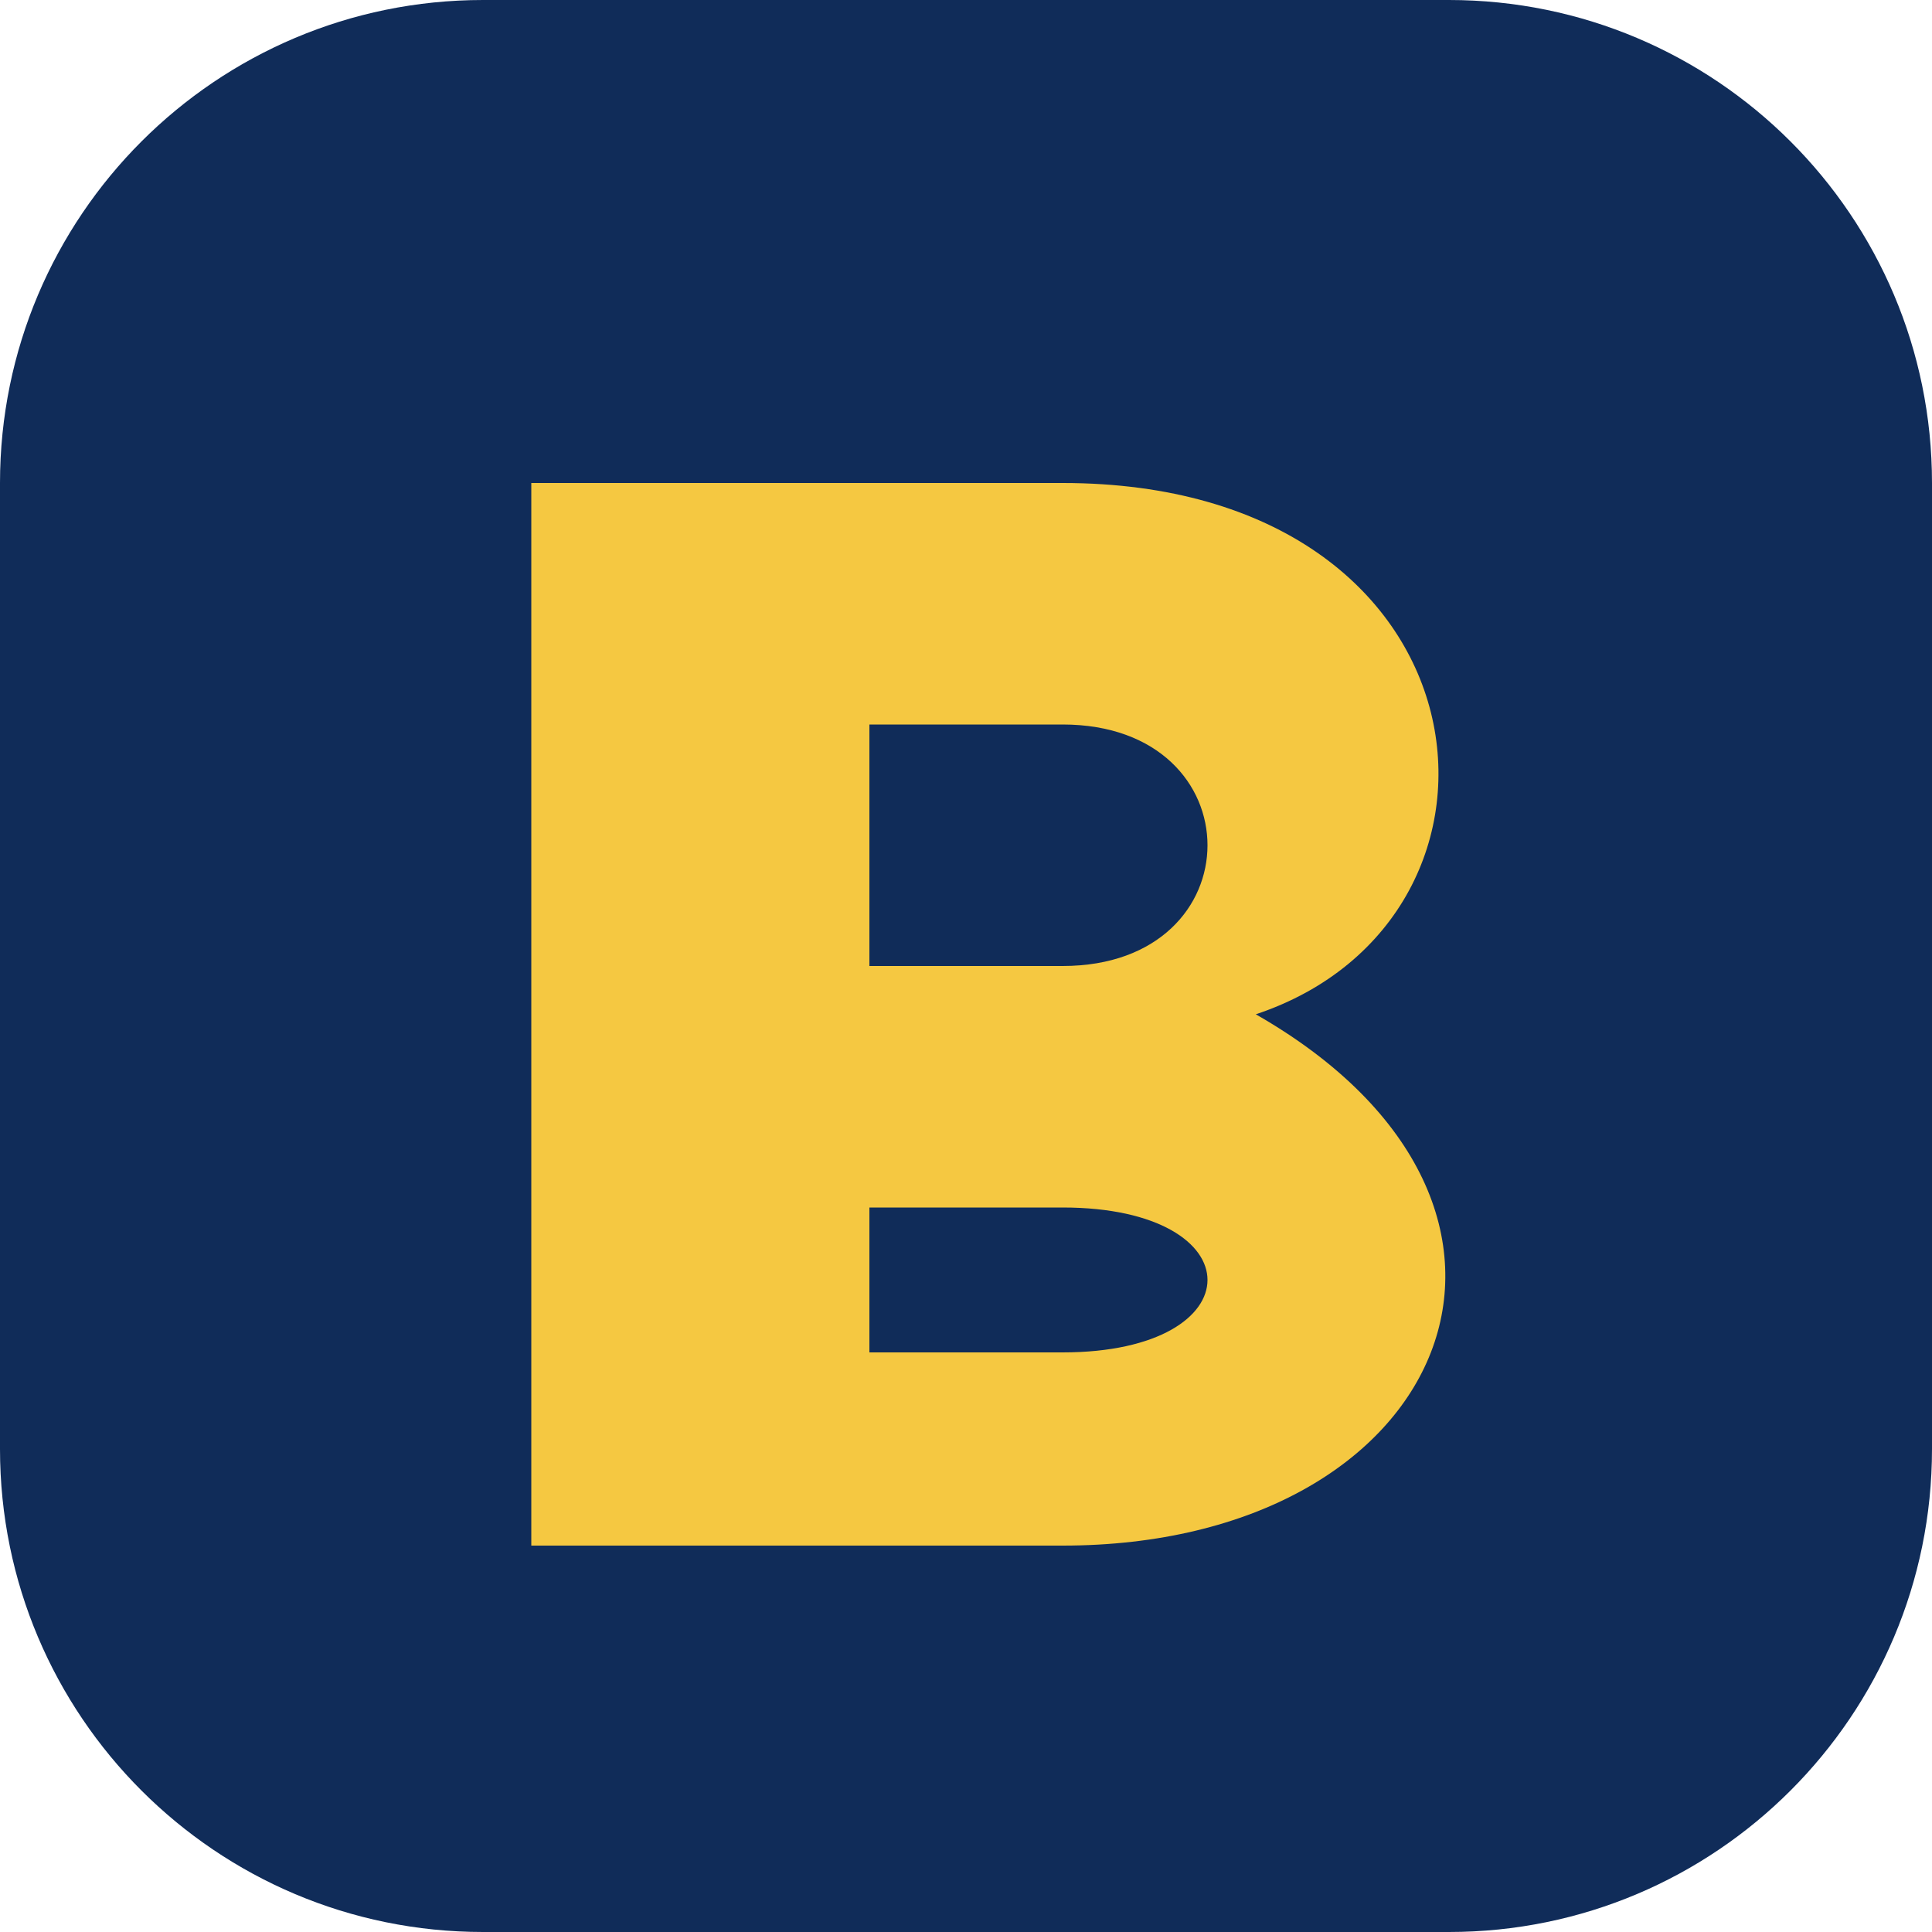
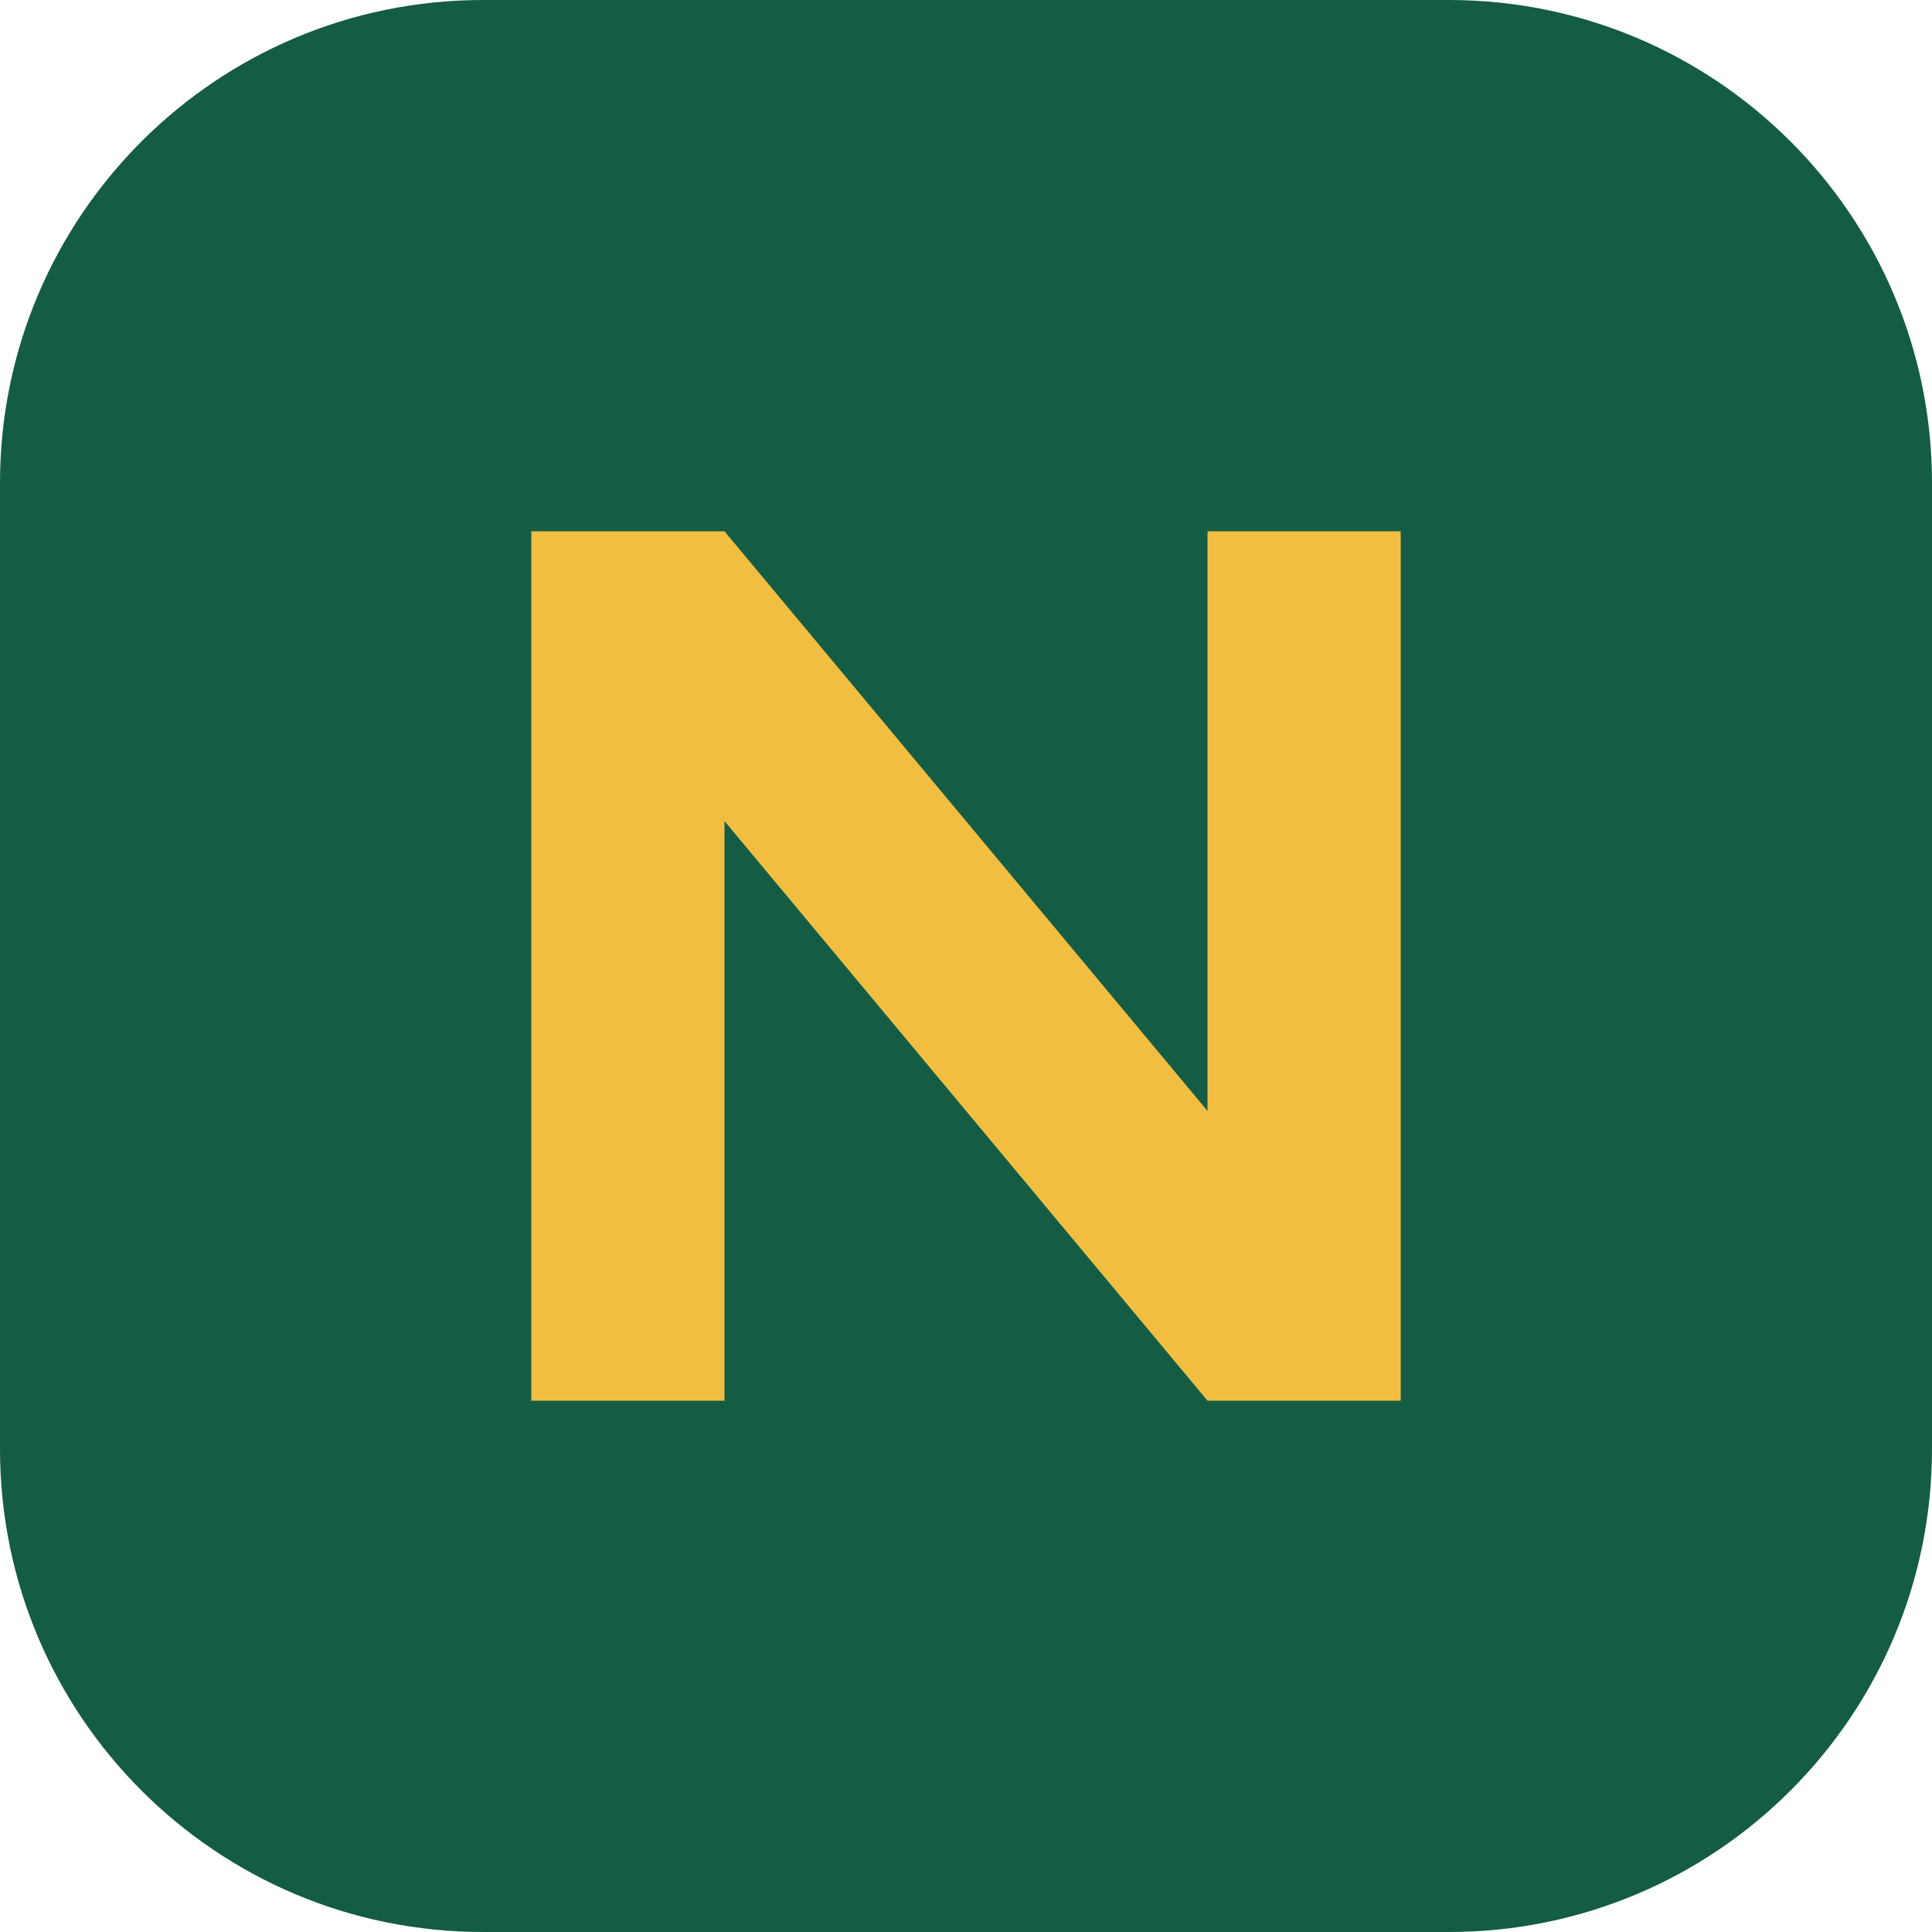
<svg xmlns="http://www.w3.org/2000/svg" viewBox="0 0 40 40">
-   <rect width="40" height="40" rx="10" fill="#102c59" />
-   <path d="M11 10h11c9 0 10 9 4 11 7 4 4 11-4 11H11zm7 5v5h4c4 0 4-5 0-5zm0 10v3h4c4 0 4-3 0-3" fill="#f5c841" />
+   <rect width="40" height="40" rx="10" fill="#145c43" />
+   <path d="M11 29V11h4l10 12V11h4v18h-4L15 17v12z" fill="#f2be42" />
</svg>
